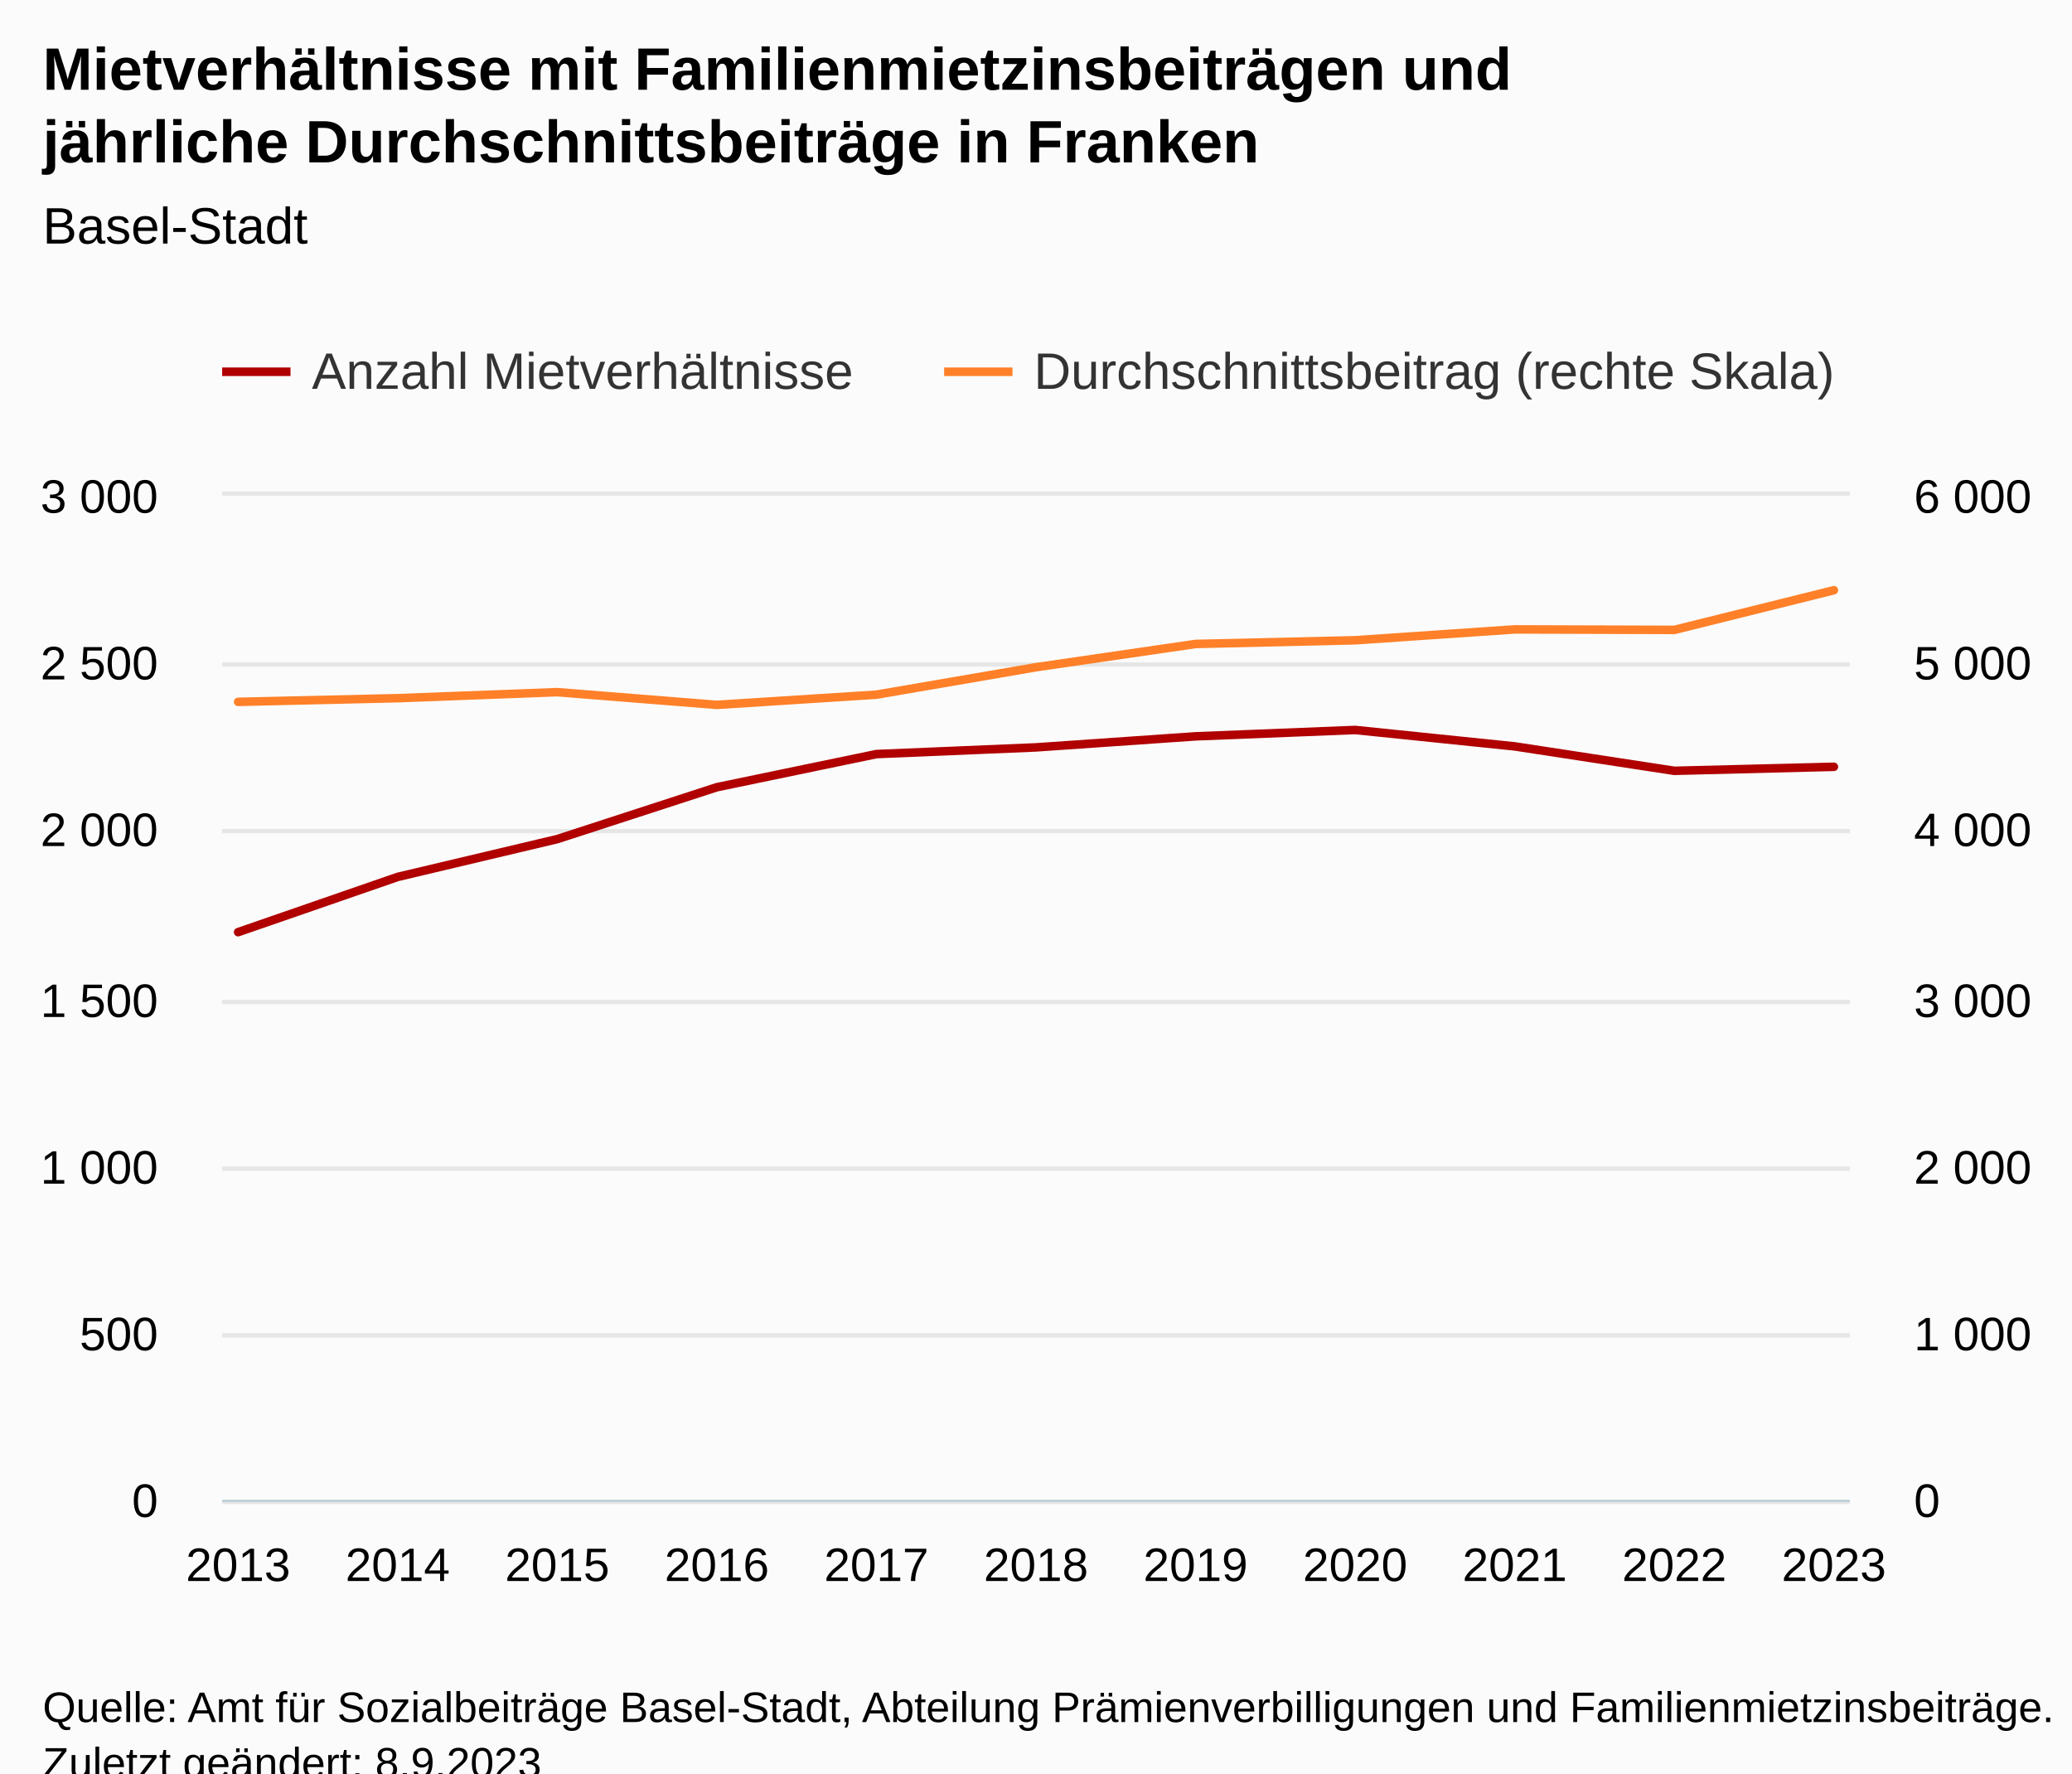
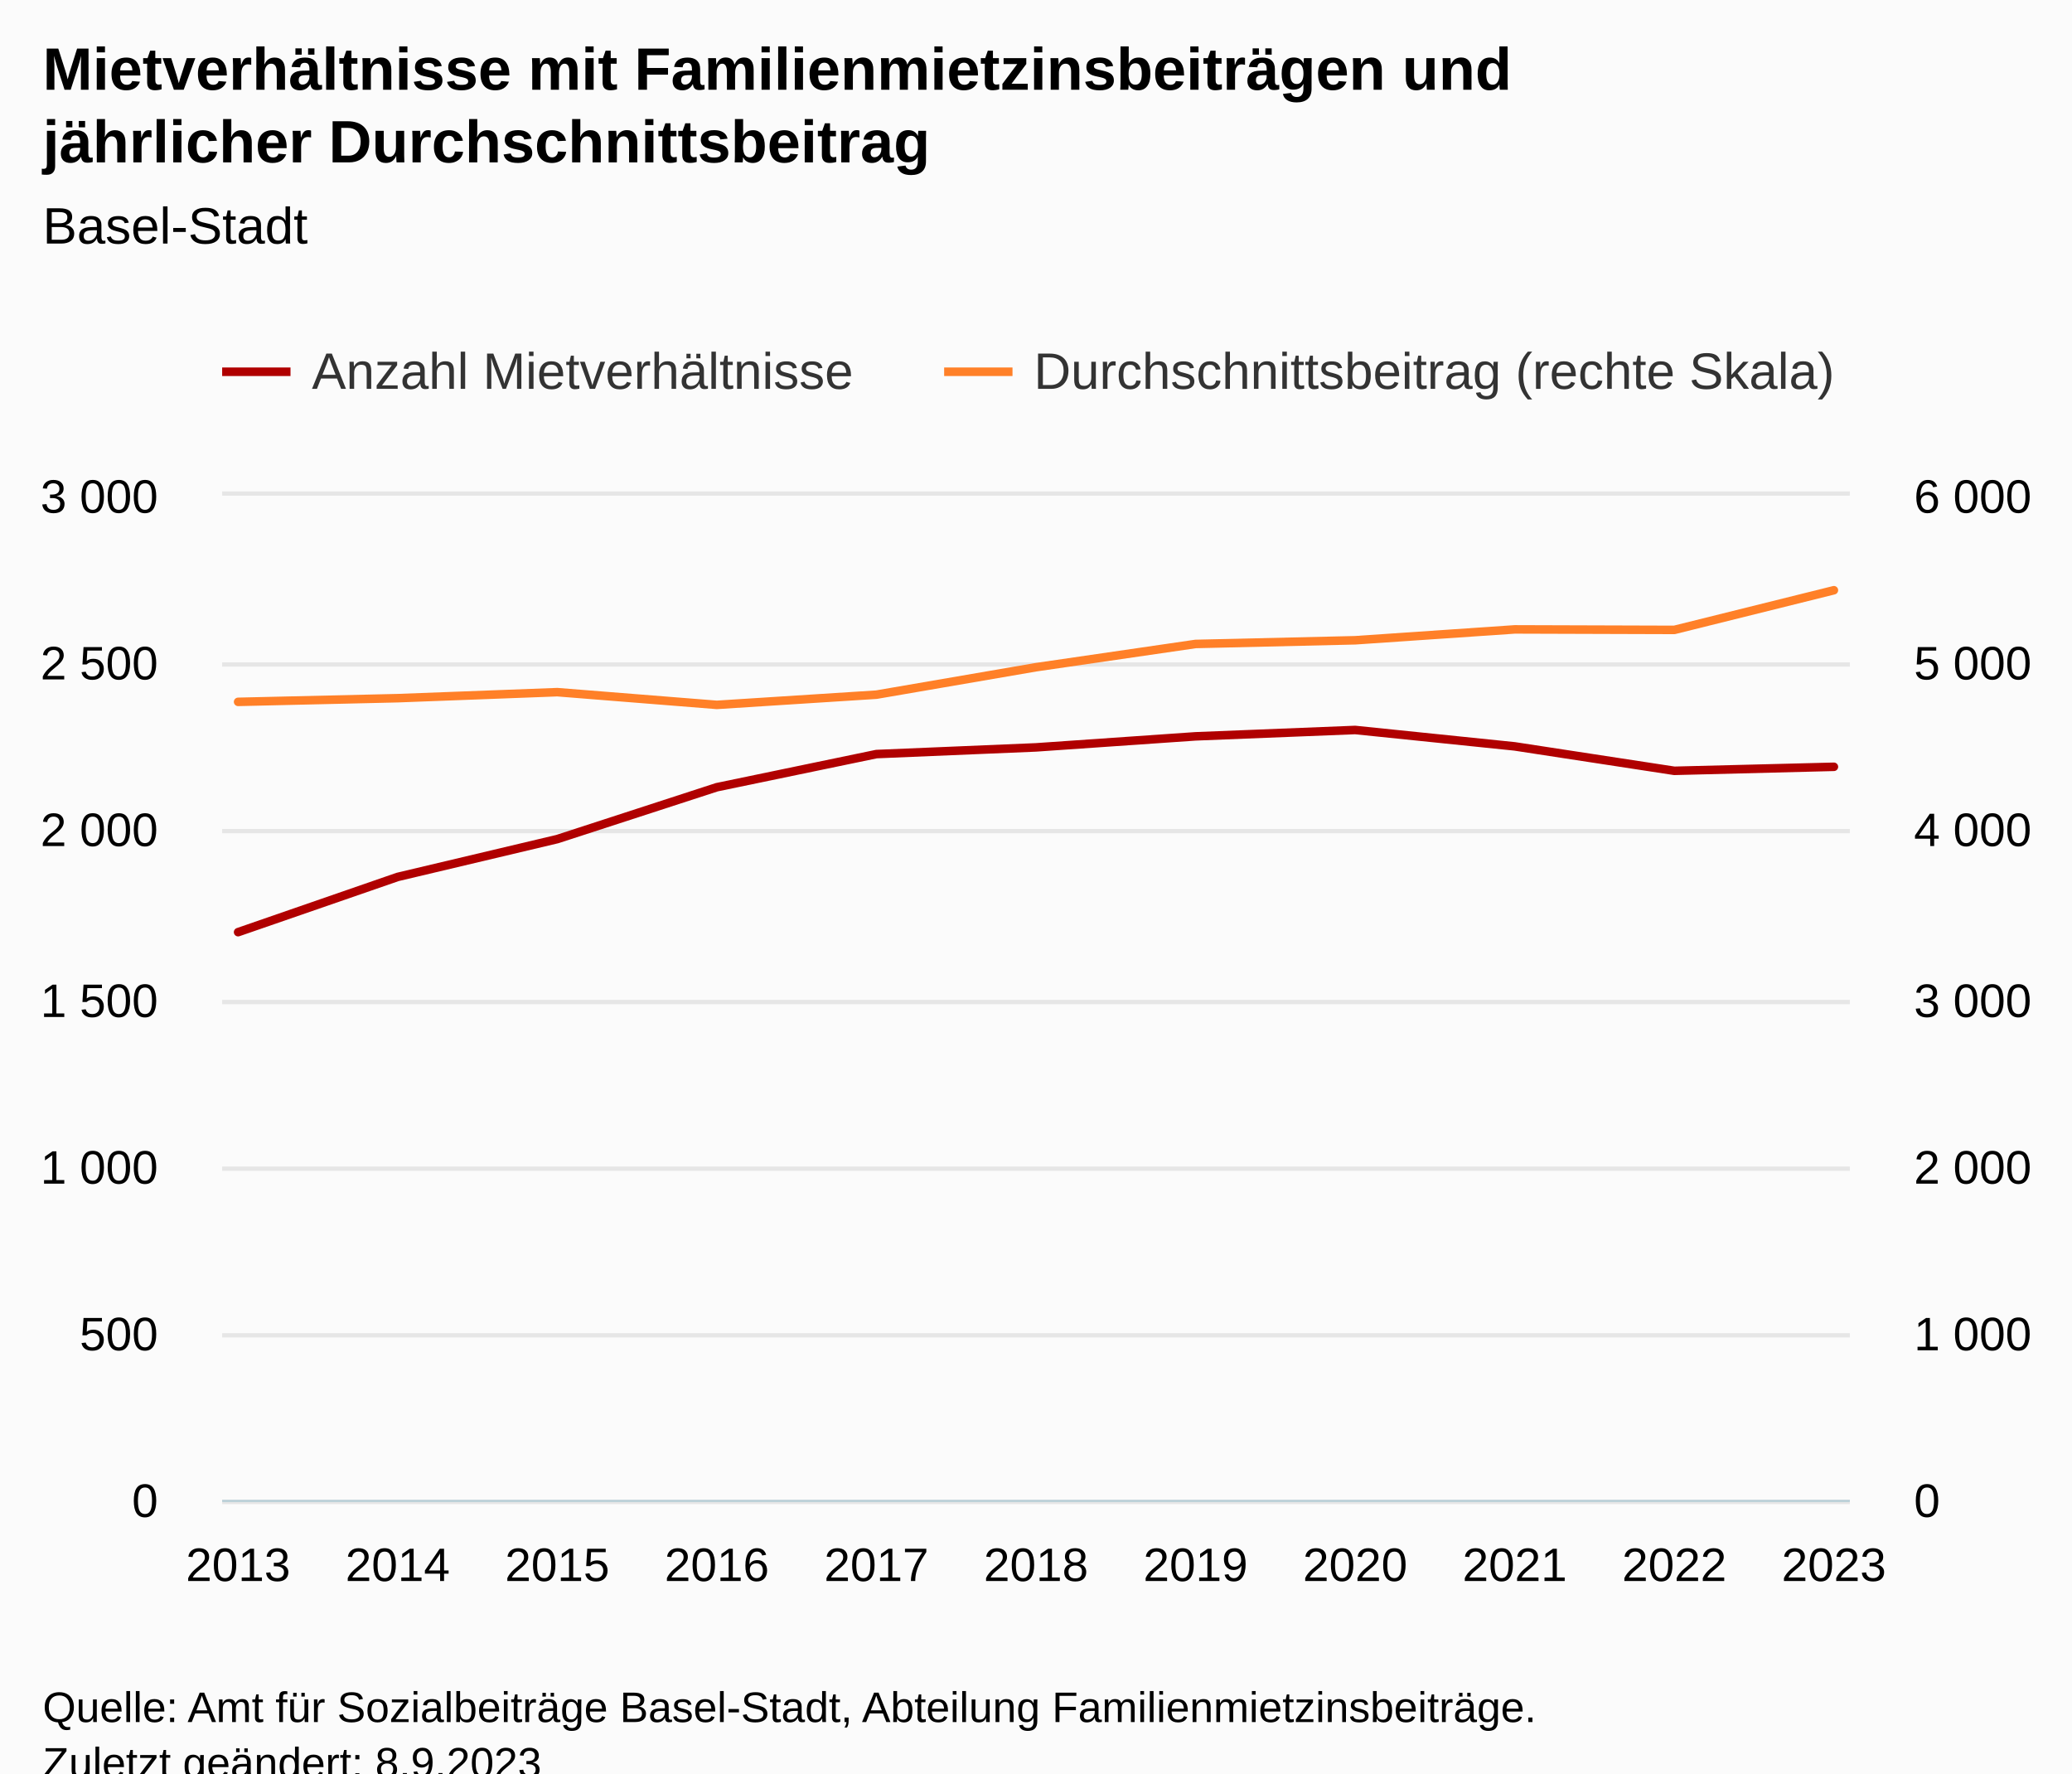
<svg xmlns="http://www.w3.org/2000/svg" version="1.1" class="highcharts-root" style="font-family:Arial;font-size:12px;" viewBox="0 0 485 415">
  <defs>
-     <clipPath id="highcharts-cur8uqw-31-">
+     <clipPath id="highcharts-hftie18-31-">
      <rect x="0" y="0" width="381" height="235" fill="none" />
    </clipPath>
-     <clipPath id="highcharts-cur8uqw-43-">
+     <clipPath id="highcharts-hftie18-43-">
      <rect x="0" y="0" width="381" height="235" fill="none" />
    </clipPath>
-     <clipPath id="highcharts-cur8uqw-55-">
+     <clipPath id="highcharts-hftie18-55-">
      <rect x="0" y="0" width="381" height="235" fill="none" />
    </clipPath>
-     <clipPath id="highcharts-cur8uqw-56-">
+     <clipPath id="highcharts-hftie18-56-">
      <rect x="52" y="116" width="381" height="235" fill="none" />
    </clipPath>
  </defs>
  <rect fill="#fbfbfb" class="highcharts-background" x="0" y="0" width="485" height="428" rx="0" ry="0" />
  <rect fill="none" class="highcharts-plot-background" x="52" y="116" width="381" height="235" />
  <g class="highcharts-pane-group" data-z-index="0" />
  <g class="highcharts-grid highcharts-xaxis-grid" data-z-index="1">
    <path fill="none" data-z-index="1" class="highcharts-grid-line" d="M 55.5 116 L 55.5 351" opacity="1" />
    <path fill="none" data-z-index="1" class="highcharts-grid-line" d="M 92.5 116 L 92.5 351" opacity="1" />
    <path fill="none" data-z-index="1" class="highcharts-grid-line" d="M 129.5 116 L 129.5 351" opacity="1" />
    <path fill="none" data-z-index="1" class="highcharts-grid-line" d="M 167.5 116 L 167.5 351" opacity="1" />
    <path fill="none" data-z-index="1" class="highcharts-grid-line" d="M 204.5 116 L 204.5 351" opacity="1" />
    <path fill="none" data-z-index="1" class="highcharts-grid-line" d="M 242.5 116 L 242.5 351" opacity="1" />
    <path fill="none" data-z-index="1" class="highcharts-grid-line" d="M 279.5 116 L 279.5 351" opacity="1" />
    <path fill="none" data-z-index="1" class="highcharts-grid-line" d="M 316.5 116 L 316.5 351" opacity="1" />
    <path fill="none" data-z-index="1" class="highcharts-grid-line" d="M 354.5 116 L 354.5 351" opacity="1" />
    <path fill="none" data-z-index="1" class="highcharts-grid-line" d="M 391.5 116 L 391.5 351" opacity="1" />
    <path fill="none" data-z-index="1" class="highcharts-grid-line" d="M 428.5 116 L 428.5 351" opacity="1" />
  </g>
  <g class="highcharts-grid highcharts-yaxis-grid" data-z-index="1">
    <path fill="none" stroke="#e6e6e6" stroke-width="1" data-z-index="1" class="highcharts-grid-line" d="M 52 351.5 L 433 351.5" opacity="1" />
    <path fill="none" stroke="#e6e6e6" stroke-width="1" data-z-index="1" class="highcharts-grid-line" d="M 52 312.5 L 433 312.5" opacity="1" />
    <path fill="none" stroke="#e6e6e6" stroke-width="1" data-z-index="1" class="highcharts-grid-line" d="M 52 273.5 L 433 273.5" opacity="1" />
    <path fill="none" stroke="#e6e6e6" stroke-width="1" data-z-index="1" class="highcharts-grid-line" d="M 52 234.5 L 433 234.5" opacity="1" />
    <path fill="none" stroke="#e6e6e6" stroke-width="1" data-z-index="1" class="highcharts-grid-line" d="M 52 194.5 L 433 194.5" opacity="1" />
    <path fill="none" stroke="#e6e6e6" stroke-width="1" data-z-index="1" class="highcharts-grid-line" d="M 52 155.5 L 433 155.5" opacity="1" />
    <path fill="none" stroke="#e6e6e6" stroke-width="1" data-z-index="1" class="highcharts-grid-line" d="M 52 115.5 L 433 115.5" opacity="1" />
  </g>
  <g class="highcharts-grid highcharts-yaxis-grid" data-z-index="1">
    <path fill="none" data-z-index="1" class="highcharts-grid-line" d="M 52 351.5 L 433 351.5" opacity="1" />
    <path fill="none" data-z-index="1" class="highcharts-grid-line" d="M 52 312.5 L 433 312.5" opacity="1" />
    <path fill="none" data-z-index="1" class="highcharts-grid-line" d="M 52 273.5 L 433 273.5" opacity="1" />
    <path fill="none" data-z-index="1" class="highcharts-grid-line" d="M 52 234.5 L 433 234.5" opacity="1" />
    <path fill="none" data-z-index="1" class="highcharts-grid-line" d="M 52 194.5 L 433 194.5" opacity="1" />
    <path fill="none" data-z-index="1" class="highcharts-grid-line" d="M 52 155.5 L 433 155.5" opacity="1" />
    <path fill="none" data-z-index="1" class="highcharts-grid-line" d="M 52 116.5 L 433 116.5" opacity="1" />
  </g>
  <rect fill="none" class="highcharts-plot-border" data-z-index="1" x="52" y="116" width="381" height="235" />
  <g class="highcharts-axis highcharts-xaxis" data-z-index="2">
    <path fill="none" class="highcharts-axis-line" stroke="#B9CFD7" stroke-width="0.5" data-z-index="7" d="M 52 351.25 L 433 351.25" />
  </g>
  <g class="highcharts-axis highcharts-yaxis" data-z-index="2">
    <path fill="none" class="highcharts-axis-line" data-z-index="7" d="M 52 116 L 52 351" />
  </g>
  <g class="highcharts-axis highcharts-yaxis" data-z-index="2">
    <path fill="none" class="highcharts-axis-line" data-z-index="7" d="M 433 116 L 433 351" />
  </g>
  <g class="highcharts-series-group" data-z-index="3">
-     <g class="highcharts-series highcharts-series-0 highcharts-line-series" data-z-index="0.1" opacity="1" transform="translate(52,116) scale(1 1)" clip-path="url(#highcharts-cur8uqw-43-)">
+     <g class="highcharts-series highcharts-series-0 highcharts-line-series" data-z-index="0.1" opacity="1" transform="translate(52,116) scale(1 1)" clip-path="url(#highcharts-hftie18-43-)">
      <path fill="none" d="M 3.735 102.147 L 41.088 89.222 L 78.441 80.37 L 115.794 68.228 L 153.147 60.473 L 190.5 58.907 L 227.853 56.322 L 265.206 54.833 L 302.559 58.672 L 339.912 64.39 L 377.265 63.45" class="highcharts-graph" data-z-index="1" stroke="#B00000" stroke-width="2" stroke-linejoin="round" stroke-linecap="round" />
    </g>
    <g class="highcharts-markers highcharts-series-0 highcharts-line-series" data-z-index="0.1" opacity="1" transform="translate(52,116) scale(1 1)" clip-path="none" />
-     <g class="highcharts-series highcharts-series-1 highcharts-line-series" data-z-index="0.1" opacity="1" transform="translate(52,116) scale(1 1)" clip-path="url(#highcharts-cur8uqw-55-)">
+     <g class="highcharts-series highcharts-series-1 highcharts-line-series" data-z-index="0.1" opacity="1" transform="translate(52,116) scale(1 1)" clip-path="url(#highcharts-hftie18-55-)">
      <path fill="none" d="M 3.735 48.253 L 41.088 47.392 L 78.441 45.982 L 115.794 48.958 L 153.147 46.569 L 190.5 40.146 L 227.853 34.702 L 265.206 33.84 L 302.559 31.294 L 339.912 31.412 L 377.265 22.129" class="highcharts-graph" data-z-index="1" stroke="#FF8028" stroke-width="2" stroke-linejoin="round" stroke-linecap="round" />
    </g>
    <g class="highcharts-markers highcharts-series-1 highcharts-line-series" data-z-index="0.1" opacity="1" transform="translate(52,116) scale(1 1)" clip-path="none" />
  </g>
  <text x="10" text-anchor="start" class="highcharts-title" data-z-index="4" style="color:#000000;font-size:14px;font-weight:bold;fill:#000000;" y="21">
    <tspan>Mietverhältnisse mit Familienmietzinsbeiträgen und</tspan>
-     <tspan dy="17" x="10">jährliche Durchschnittsbeiträge in Franken</tspan>
+     <tspan dy="17" x="10">jährlicher Durchschnittsbeitrag</tspan>
  </text>
  <text x="10" text-anchor="start" class="highcharts-subtitle" data-z-index="4" style="color:#000000;font-size:12px;font-weight:normal;fill:#000000;" y="57">
    <tspan>Basel-Stadt</tspan>
  </text>
  <text x="10" text-anchor="start" class="highcharts-caption" data-z-index="4" style="color:#666666;fill:#666666;" y="385" />
  <g class="highcharts-legend" data-z-index="7" transform="translate(44,73)">
    <rect fill="none" class="highcharts-legend-box" rx="0" ry="0" x="0" y="0" width="399" height="31" visibility="visible" />
    <g data-z-index="1">
      <g>
        <g class="highcharts-legend-item highcharts-line-series highcharts-color-undefined highcharts-series-0" data-z-index="1" transform="translate(8,3)">
          <path fill="none" d="M 0 11 L 16 11" class="highcharts-graph" stroke="#B00000" stroke-width="2" />
          <text x="21" style="color:#333333;cursor:pointer;font-size:12px;font-weight:normal;fill:#333333;" text-anchor="start" data-z-index="2" y="15">
            <tspan>Anzahl Mietverhältnisse</tspan>
          </text>
        </g>
        <g class="highcharts-legend-item highcharts-line-series highcharts-color-undefined highcharts-series-1" data-z-index="1" transform="translate(177,3)">
          <path fill="none" d="M 0 11 L 16 11" class="highcharts-graph" stroke="#FF8028" stroke-width="2" />
          <text x="21" y="15" style="color:#333333;cursor:pointer;font-size:12px;font-weight:normal;fill:#333333;" text-anchor="start" data-z-index="2">
            <tspan>Durchschnittsbeitrag (rechte Skala)</tspan>
          </text>
        </g>
      </g>
    </g>
  </g>
  <g class="highcharts-axis-labels highcharts-xaxis-labels" data-z-index="7">
    <text x="55.735" style="color:#000000;cursor:default;font-size:11px;fill:#000000;" text-anchor="middle" transform="translate(0,0)" y="370" opacity="1">2013</text>
    <text x="93.088" style="color:#000000;cursor:default;font-size:11px;fill:#000000;" text-anchor="middle" transform="translate(0,0)" y="370" opacity="1">2014</text>
    <text x="130.441" style="color:#000000;cursor:default;font-size:11px;fill:#000000;" text-anchor="middle" transform="translate(0,0)" y="370" opacity="1">2015</text>
    <text x="167.794" style="color:#000000;cursor:default;font-size:11px;fill:#000000;" text-anchor="middle" transform="translate(0,0)" y="370" opacity="1">2016</text>
    <text x="205.147" style="color:#000000;cursor:default;font-size:11px;fill:#000000;" text-anchor="middle" transform="translate(0,0)" y="370" opacity="1">2017</text>
    <text x="242.5" style="color:#000000;cursor:default;font-size:11px;fill:#000000;" text-anchor="middle" transform="translate(0,0)" y="370" opacity="1">2018</text>
    <text x="279.853" style="color:#000000;cursor:default;font-size:11px;fill:#000000;" text-anchor="middle" transform="translate(0,0)" y="370" opacity="1">2019</text>
    <text x="317.206" style="color:#000000;cursor:default;font-size:11px;fill:#000000;" text-anchor="middle" transform="translate(0,0)" y="370" opacity="1">2020</text>
    <text x="354.559" style="color:#000000;cursor:default;font-size:11px;fill:#000000;" text-anchor="middle" transform="translate(0,0)" y="370" opacity="1">2021</text>
    <text x="391.912" style="color:#000000;cursor:default;font-size:11px;fill:#000000;" text-anchor="middle" transform="translate(0,0)" y="370" opacity="1">2022</text>
    <text x="429.265" style="color:#000000;cursor:default;font-size:11px;fill:#000000;" text-anchor="middle" transform="translate(0,0)" y="370" opacity="1">2023</text>
  </g>
  <g class="highcharts-axis-labels highcharts-yaxis-labels" data-z-index="7">
    <text x="37" style="color:#000000;cursor:default;font-size:11px;fill:#000000;" text-anchor="end" transform="translate(0,0)" y="355" opacity="1">0</text>
    <text x="37" style="color:#000000;cursor:default;font-size:11px;fill:#000000;" text-anchor="end" transform="translate(0,0)" y="316" opacity="1">500</text>
    <text x="37" style="color:#000000;cursor:default;font-size:11px;fill:#000000;" text-anchor="end" transform="translate(0,0)" y="277" opacity="1">
      <tspan>1 000</tspan>
    </text>
    <text x="37" style="color:#000000;cursor:default;font-size:11px;fill:#000000;" text-anchor="end" transform="translate(0,0)" y="238" opacity="1">
      <tspan>1 500</tspan>
    </text>
    <text x="37" style="color:#000000;cursor:default;font-size:11px;fill:#000000;" text-anchor="end" transform="translate(0,0)" y="198" opacity="1">
      <tspan>2 000</tspan>
    </text>
    <text x="37" style="color:#000000;cursor:default;font-size:11px;fill:#000000;" text-anchor="end" transform="translate(0,0)" y="159" opacity="1">
      <tspan>2 500</tspan>
    </text>
    <text x="37" style="color:#000000;cursor:default;font-size:11px;fill:#000000;" text-anchor="end" transform="translate(0,0)" y="120" opacity="1">
      <tspan>3 000</tspan>
    </text>
  </g>
  <g class="highcharts-axis-labels highcharts-yaxis-labels" data-z-index="7">
    <text x="448" style="color:#000000;cursor:default;font-size:11px;fill:#000000;" text-anchor="start" transform="translate(0,0)" y="355" opacity="1">0</text>
    <text x="448" style="color:#000000;cursor:default;font-size:11px;fill:#000000;" text-anchor="start" transform="translate(0,0)" y="316" opacity="1">
      <tspan>1 000</tspan>
    </text>
    <text x="448" style="color:#000000;cursor:default;font-size:11px;fill:#000000;" text-anchor="start" transform="translate(0,0)" y="277" opacity="1">
      <tspan>2 000</tspan>
    </text>
    <text x="448" style="color:#000000;cursor:default;font-size:11px;fill:#000000;" text-anchor="start" transform="translate(0,0)" y="238" opacity="1">
      <tspan>3 000</tspan>
    </text>
    <text x="448" style="color:#000000;cursor:default;font-size:11px;fill:#000000;" text-anchor="start" transform="translate(0,0)" y="198" opacity="1">
      <tspan>4 000</tspan>
    </text>
    <text x="448" style="color:#000000;cursor:default;font-size:11px;fill:#000000;" text-anchor="start" transform="translate(0,0)" y="159" opacity="1">
      <tspan>5 000</tspan>
    </text>
    <text x="448" style="color:#000000;cursor:default;font-size:11px;fill:#000000;" text-anchor="start" transform="translate(0,0)" y="120" opacity="1">
      <tspan>6 000</tspan>
    </text>
  </g>
  <text x="10" class="highcharts-credits" text-anchor="start" data-z-index="8" style="cursor:default;color:#000000;font-size:10px;fill:#000000;" y="403">
-     <tspan>Quelle: Amt für Sozialbeiträge Basel-Stadt, Abteilung Prämienverbilligungen und Familienmietzinsbeiträge.</tspan>
+     <tspan>Quelle: Amt für Sozialbeiträge Basel-Stadt, Abteilung Familienmietzinsbeiträge.</tspan>
    <tspan x="10" dy="13">Zuletzt geändert: 8.9.2023</tspan>
  </text>
-   <g class="highcharts-control-points" data-z-index="99" clip-path="url(#highcharts-cur8uqw-56-)" />
+   <g class="highcharts-control-points" data-z-index="99" clip-path="url(#highcharts-hftie18-56-)" />
</svg>
